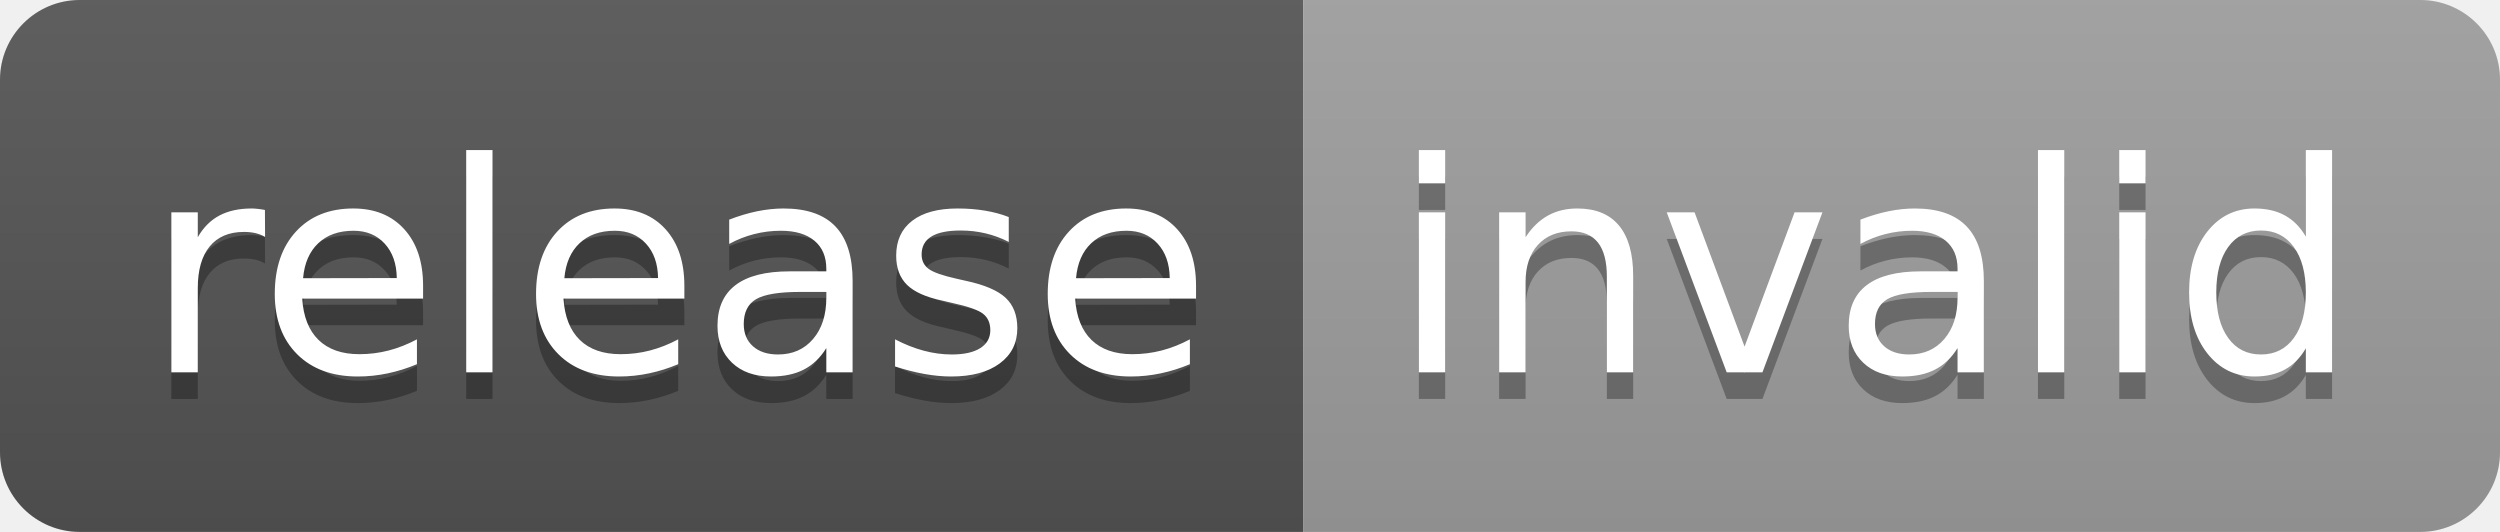
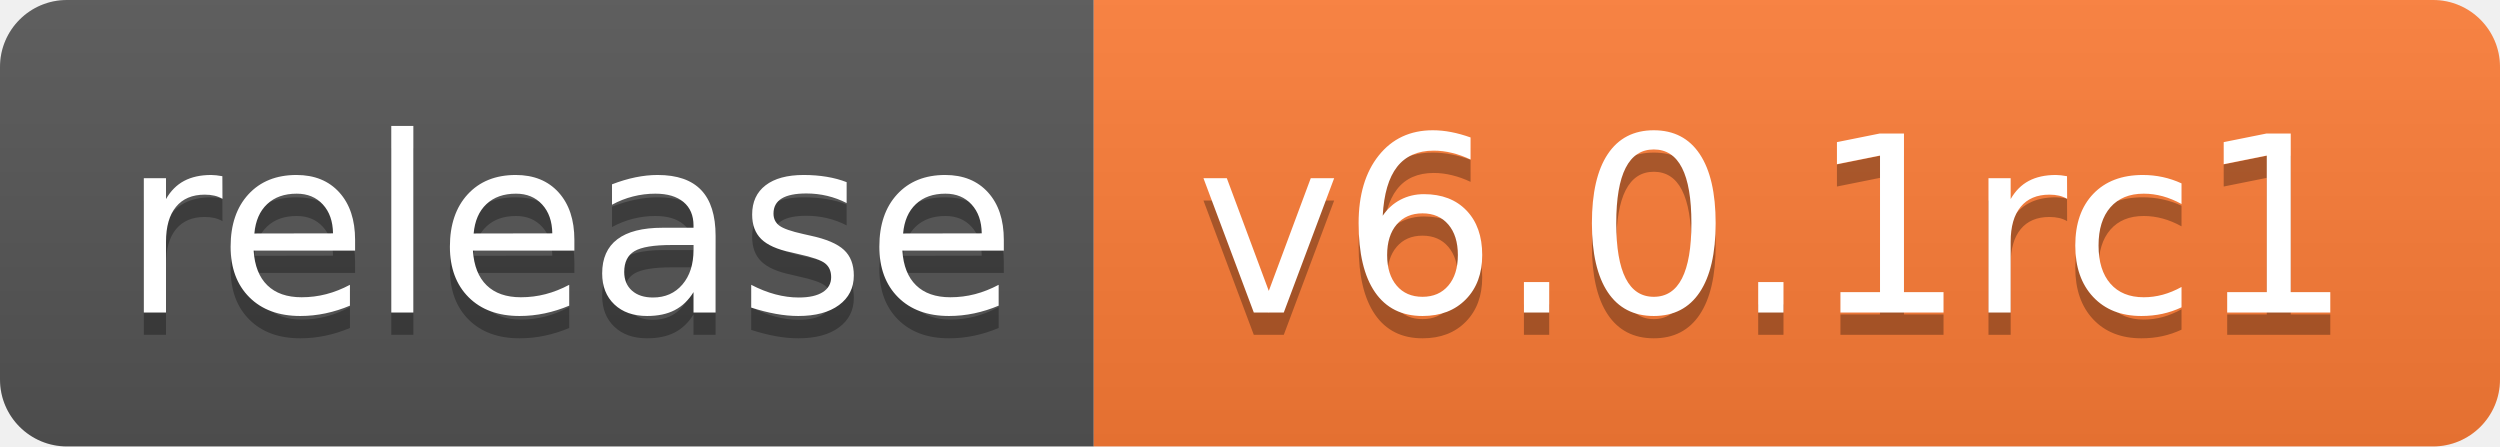
- <svg xmlns="http://www.w3.org/2000/svg" width="94" height="20" role="img" aria-label="release: invalid">
+ <svg xmlns="http://www.w3.org/2000/svg" width="112" height="20" role="img" aria-label="release: v6.0.1rc1">
  <linearGradient id="s" x2="0" y2="100%">
    <stop offset="0" stop-color="#bbb" stop-opacity=".1" />
    <stop offset="1" stop-opacity=".1" />
  </linearGradient>
  <clipPath id="r">
-     <rect width="94" height="20" rx="3" fill="#fff" />
+     <rect width="112" height="20" rx="3" fill="#fff" />
  </clipPath>
  <g clip-path="url(#r)">
    <rect width="49" height="20" fill="#555" />
-     <rect x="49" width="45" height="20" fill="#9f9f9f" />
-     <rect width="94" height="20" fill="url(#s)" />
+     <rect x="49" width="63" height="20" fill="#fe7d37" />
+     <rect width="112" height="20" fill="url(#s)" />
  </g>
  <g fill="#fff" text-anchor="middle" font-family="Verdana,Geneva,DejaVu Sans,sans-serif" text-rendering="geometricPrecision" font-size="110">
    <text aria-hidden="true" x="255" y="150" fill="#010101" fill-opacity=".3" transform="scale(.1)" textLength="390">release</text>
    <text x="255" y="140" transform="scale(.1)" fill="#fff" textLength="390">release</text>
-     <text aria-hidden="true" x="705" y="150" fill="#010101" fill-opacity=".3" transform="scale(.1)" textLength="350">invalid</text>
-     <text x="705" y="140" transform="scale(.1)" fill="#fff" textLength="350">invalid</text>
+     <text aria-hidden="true" x="795" y="150" fill="#010101" fill-opacity=".3" transform="scale(.1)" textLength="530">v6.0.1rc1</text>
+     <text x="795" y="140" transform="scale(.1)" fill="#fff" textLength="530">v6.0.1rc1</text>
  </g>
</svg>
